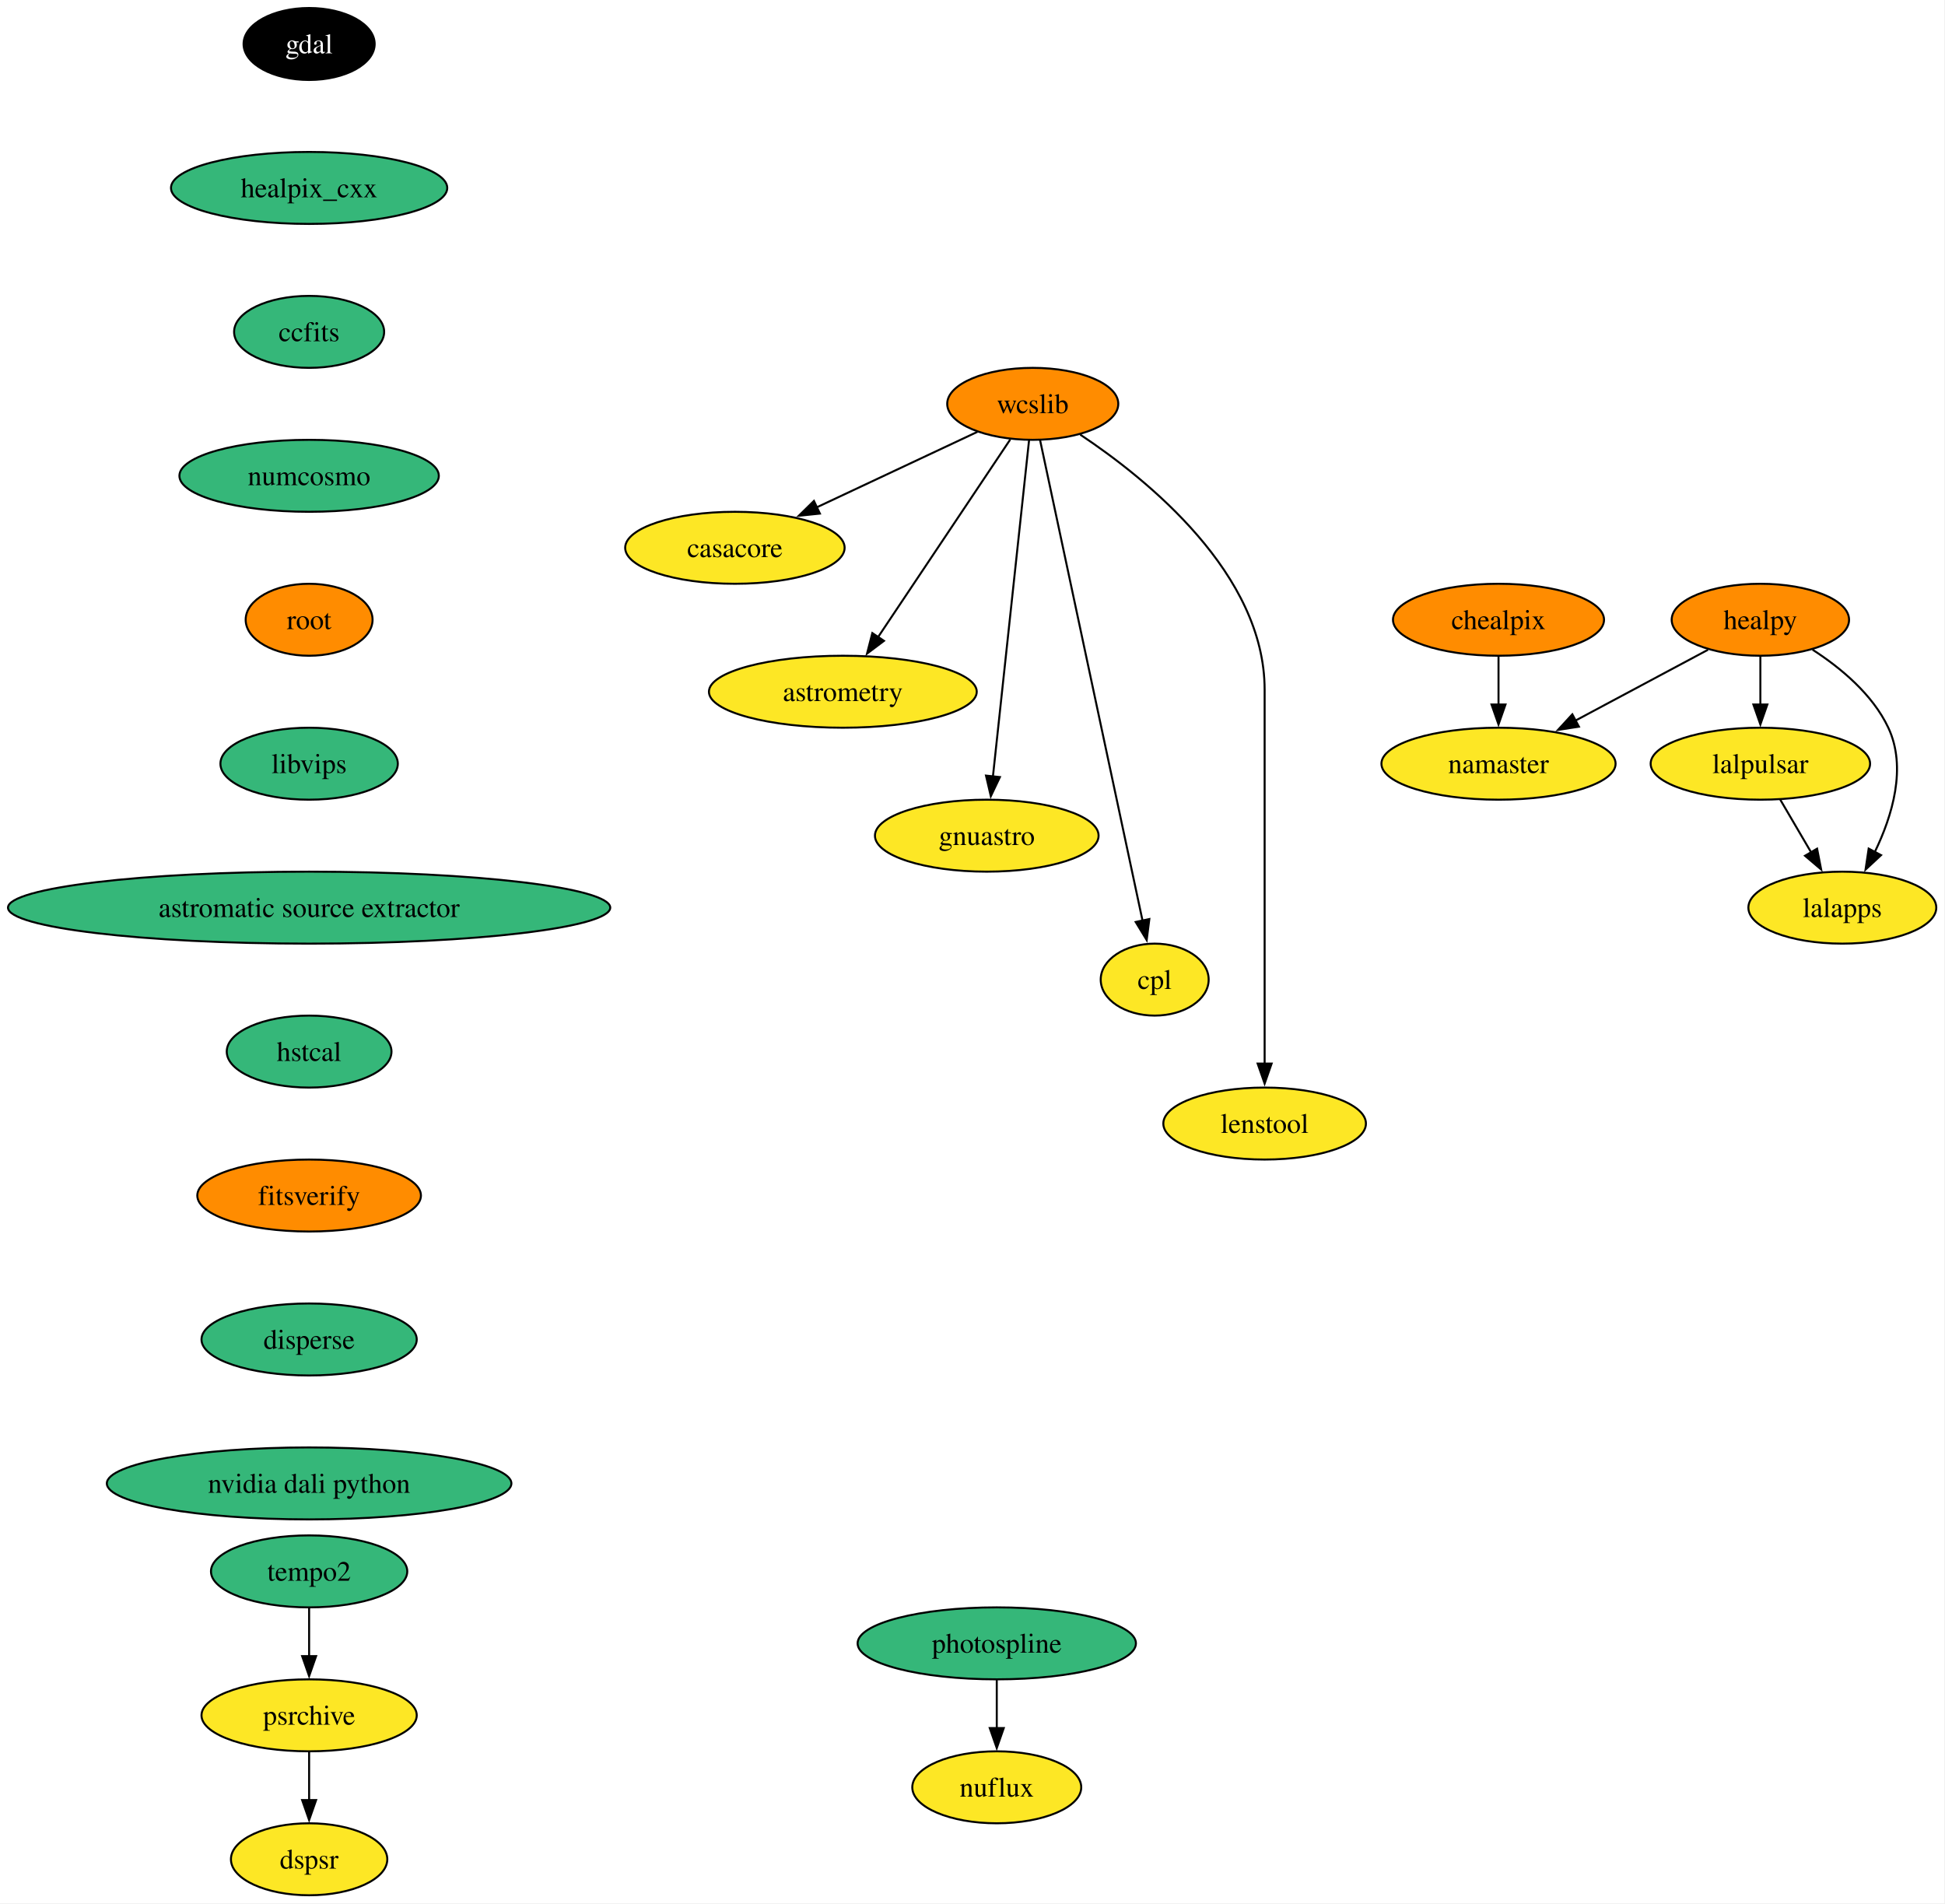
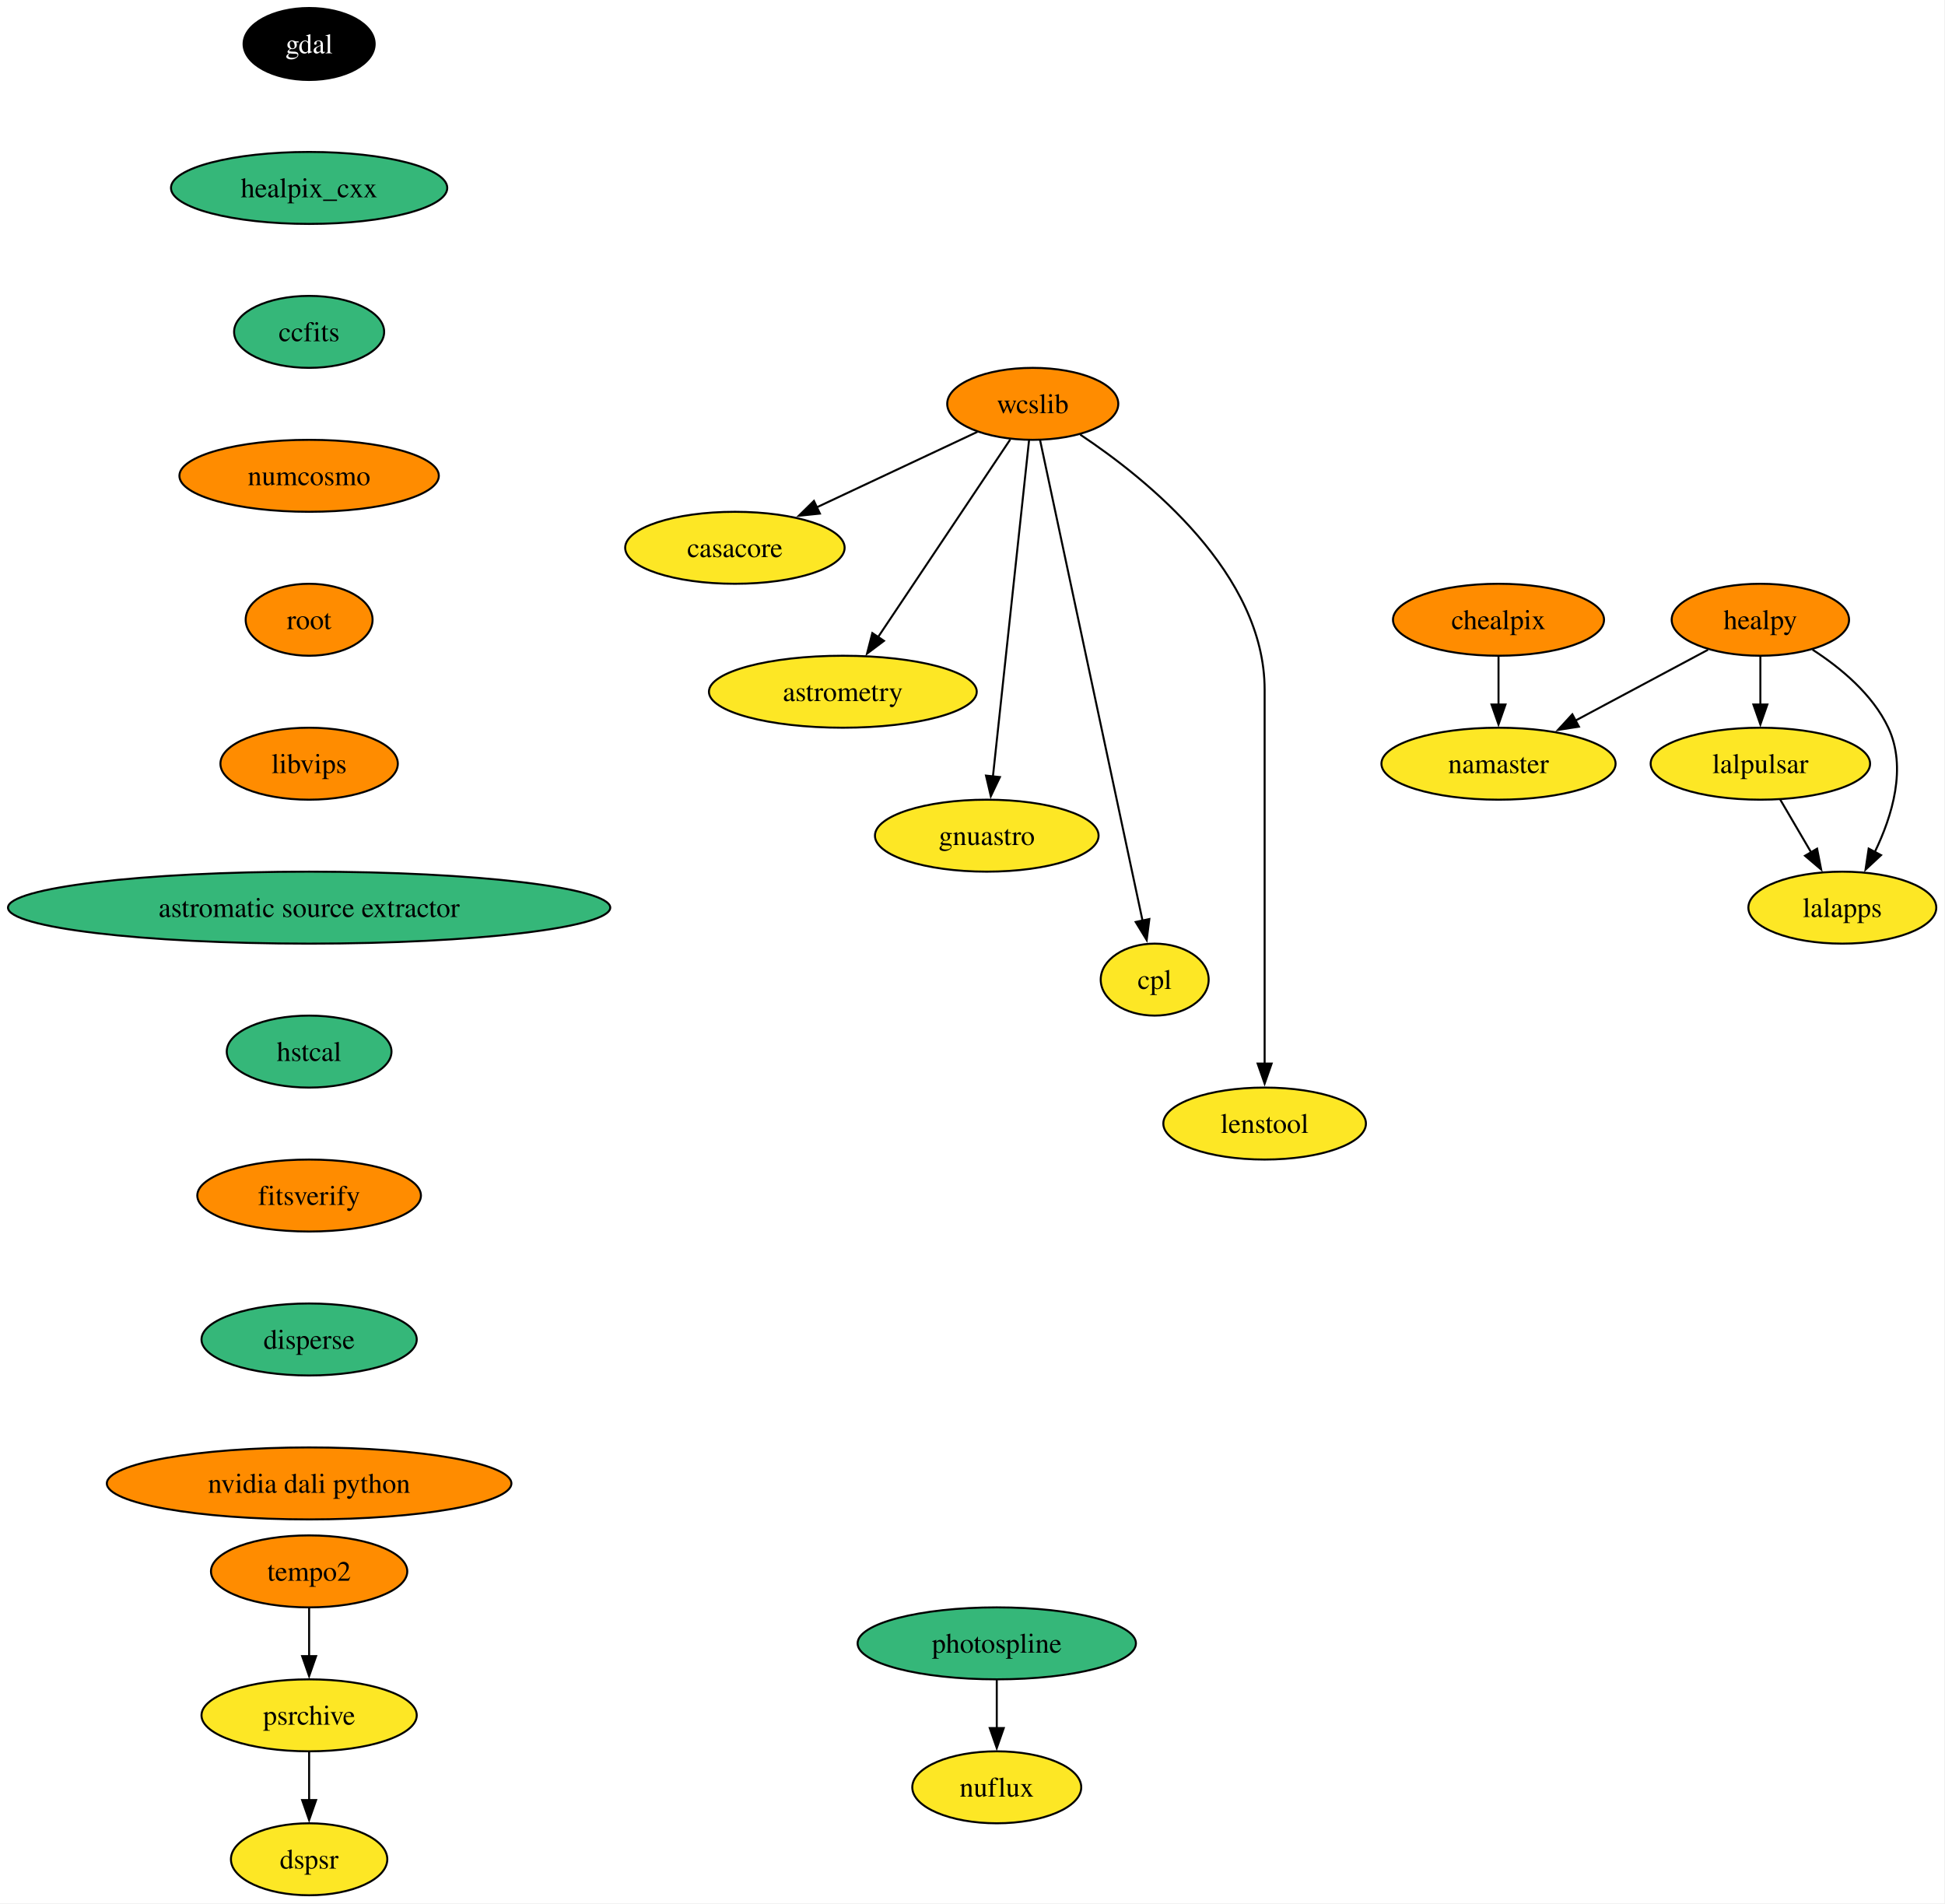
<svg xmlns="http://www.w3.org/2000/svg" xmlns:xlink="http://www.w3.org/1999/xlink" width="973pt" height="952pt" viewBox="0.00 0.00 973.00 952.00">
  <g id="graph0" class="graph" transform="scale(1 1) rotate(0) translate(4 948)">
    <polygon fill="white" stroke="none" points="-4,4 -4,-948 968.64,-948 968.64,4 -4,4" />
    <g id="node1" class="node">
      <g id="a_node1">
        <a xlink:href="https://github.com/conda-forge/casacore-feedstock" xlink:title="casacore">
          <ellipse fill="#fde725" stroke="black" cx="363.64" cy="-674" rx="54.89" ry="18" />
          <text xml:space="preserve" text-anchor="middle" x="363.64" y="-669.33" font-family="Times,serif" font-size="14.00">casacore</text>
        </a>
      </g>
    </g>
    <g id="node2" class="node">
      <g id="a_node2">
        <a xlink:href="https://github.com/conda-forge/gdal-feedstock" xlink:title="gdal">
          <ellipse fill="#000000" stroke="black" cx="150.64" cy="-926" rx="32.79" ry="18" />
          <text xml:space="preserve" text-anchor="middle" x="150.64" y="-921.33" font-family="Times,serif" font-size="14.00" fill="white">gdal</text>
        </a>
      </g>
    </g>
    <g id="node3" class="node">
      <g id="a_node3">
        <a xlink:href="https://github.com/conda-forge/healpix_cxx-feedstock" xlink:title="healpix_cxx">
          <ellipse fill="#35b779" stroke="black" cx="150.64" cy="-854" rx="69.1" ry="18" />
          <text xml:space="preserve" text-anchor="middle" x="150.64" y="-849.33" font-family="Times,serif" font-size="14.00">healpix_cxx</text>
        </a>
      </g>
    </g>
    <g id="node4" class="node">
      <g id="a_node4">
        <a xlink:href="https://github.com/conda-forge/ccfits-feedstock" xlink:title="ccfits">
          <ellipse fill="#35b779" stroke="black" cx="150.64" cy="-782" rx="37.53" ry="18" />
          <text xml:space="preserve" text-anchor="middle" x="150.64" y="-777.33" font-family="Times,serif" font-size="14.00">ccfits</text>
        </a>
      </g>
    </g>
    <g id="node14" class="node">
      <g id="a_node14">
        <a xlink:href="https://github.com/conda-forge/numcosmo-feedstock" xlink:title="numcosmo">
-           <ellipse fill="#35b779" stroke="black" cx="150.64" cy="-710" rx="64.89" ry="18" />
+           <ellipse fill="#ff8c00" stroke="black" cx="150.64" cy="-710" rx="64.89" ry="18" />
          <text xml:space="preserve" text-anchor="middle" x="150.64" y="-705.33" font-family="Times,serif" font-size="14.00">numcosmo</text>
        </a>
      </g>
    </g>
    <g id="node5" class="node">
      <g id="a_node5">
        <a xlink:href="https://github.com/conda-forge/healpy-feedstock" xlink:title="healpy">
          <ellipse fill="#ff8c00" stroke="black" cx="876.64" cy="-638" rx="44.37" ry="18" />
          <text xml:space="preserve" text-anchor="middle" x="876.64" y="-633.33" font-family="Times,serif" font-size="14.00">healpy</text>
        </a>
      </g>
    </g>
    <g id="node6" class="node">
      <g id="a_node6">
        <a xlink:href="https://github.com/conda-forge/lalpulsar-feedstock" xlink:title="lalpulsar">
          <ellipse fill="#fde725" stroke="black" cx="876.64" cy="-566" rx="54.89" ry="18" />
          <text xml:space="preserve" text-anchor="middle" x="876.64" y="-561.33" font-family="Times,serif" font-size="14.00">lalpulsar</text>
        </a>
      </g>
    </g>
    <g id="edge3" class="edge">
      <path fill="none" stroke="black" d="M876.64,-619.7C876.64,-612.41 876.64,-603.73 876.64,-595.54" />
      <polygon fill="black" stroke="black" points="880.14,-595.62 876.64,-585.62 873.14,-595.62 880.14,-595.62" />
    </g>
    <g id="node7" class="node">
      <g id="a_node7">
        <a xlink:href="https://github.com/conda-forge/namaster-feedstock" xlink:title="namaster">
          <ellipse fill="#fde725" stroke="black" cx="745.64" cy="-566" rx="58.57" ry="18" />
          <text xml:space="preserve" text-anchor="middle" x="745.64" y="-561.33" font-family="Times,serif" font-size="14.00">namaster</text>
        </a>
      </g>
    </g>
    <g id="edge4" class="edge">
      <path fill="none" stroke="black" d="M850.45,-623C831.45,-612.85 805.46,-598.97 784.12,-587.56" />
      <polygon fill="black" stroke="black" points="785.87,-584.53 775.4,-582.9 782.57,-590.7 785.87,-584.53" />
    </g>
    <g id="node8" class="node">
      <g id="a_node8">
        <a xlink:href="https://github.com/conda-forge/lalapps-feedstock" xlink:title="lalapps">
          <ellipse fill="#fde725" stroke="black" cx="917.64" cy="-494" rx="47" ry="18" />
          <text xml:space="preserve" text-anchor="middle" x="917.64" y="-489.32" font-family="Times,serif" font-size="14.00">lalapps</text>
        </a>
      </g>
    </g>
    <g id="edge5" class="edge">
      <path fill="none" stroke="black" d="M902.75,-623.03C916.78,-613.96 932.78,-600.71 940.64,-584 949.97,-564.17 942.68,-540.02 933.91,-521.88" />
      <polygon fill="black" stroke="black" points="937.01,-520.26 929.25,-513.05 930.82,-523.53 937.01,-520.26" />
    </g>
    <g id="edge6" class="edge">
      <path fill="none" stroke="black" d="M886.57,-548.05C891.2,-540.14 896.83,-530.54 902.01,-521.69" />
      <polygon fill="black" stroke="black" points="905.01,-523.49 907.04,-513.1 898.97,-519.95 905.01,-523.49" />
    </g>
    <g id="node9" class="node">
      <g id="a_node9">
        <a xlink:href="https://github.com/conda-forge/wcslib-feedstock" xlink:title="wcslib">
          <ellipse fill="#ff8c00" stroke="black" cx="512.64" cy="-746" rx="42.79" ry="18" />
          <text xml:space="preserve" text-anchor="middle" x="512.64" y="-741.33" font-family="Times,serif" font-size="14.00">wcslib</text>
        </a>
      </g>
    </g>
    <g id="edge7" class="edge">
      <path fill="none" stroke="black" d="M484.97,-732C462.33,-721.36 430,-706.17 404.4,-694.15" />
      <polygon fill="black" stroke="black" points="406.16,-691.11 395.62,-690.02 403.18,-697.44 406.16,-691.11" />
    </g>
    <g id="node10" class="node">
      <g id="a_node10">
        <a xlink:href="https://github.com/conda-forge/astrometry-feedstock" xlink:title="astrometry">
          <ellipse fill="#fde725" stroke="black" cx="417.64" cy="-602" rx="66.99" ry="18" />
          <text xml:space="preserve" text-anchor="middle" x="417.64" y="-597.33" font-family="Times,serif" font-size="14.00">astrometry</text>
        </a>
      </g>
    </g>
    <g id="edge8" class="edge">
      <path fill="none" stroke="black" d="M501.37,-728.15C485.02,-703.71 454.55,-658.17 435.23,-629.29" />
      <polygon fill="black" stroke="black" points="438.21,-627.45 429.74,-621.08 432.39,-631.34 438.21,-627.45" />
    </g>
    <g id="node11" class="node">
      <g id="a_node11">
        <a xlink:href="https://github.com/conda-forge/gnuastro-feedstock" xlink:title="gnuastro">
          <ellipse fill="#fde725" stroke="black" cx="489.64" cy="-530" rx="55.94" ry="18" />
          <text xml:space="preserve" text-anchor="middle" x="489.64" y="-525.33" font-family="Times,serif" font-size="14.00">gnuastro</text>
        </a>
      </g>
    </g>
    <g id="edge9" class="edge">
      <path fill="none" stroke="black" d="M510.8,-727.85C506.85,-691.14 497.56,-604.66 492.71,-559.53" />
      <polygon fill="black" stroke="black" points="496.21,-559.31 491.66,-549.74 489.25,-560.05 496.21,-559.31" />
    </g>
    <g id="node12" class="node">
      <g id="a_node12">
        <a xlink:href="https://github.com/conda-forge/cpl-feedstock" xlink:title="cpl">
          <ellipse fill="#fde725" stroke="black" cx="573.64" cy="-458" rx="27" ry="18" />
          <text xml:space="preserve" text-anchor="middle" x="573.64" y="-453.32" font-family="Times,serif" font-size="14.00">cpl</text>
        </a>
      </g>
    </g>
    <g id="edge10" class="edge">
      <path fill="none" stroke="black" d="M516.28,-727.97C526.4,-680.49 555.02,-546.31 567.59,-487.36" />
      <polygon fill="black" stroke="black" points="570.97,-488.3 569.64,-477.79 564.13,-486.84 570.97,-488.3" />
    </g>
    <g id="node13" class="node">
      <g id="a_node13">
        <a xlink:href="https://github.com/conda-forge/lenstool-feedstock" xlink:title="lenstool">
          <ellipse fill="#fde725" stroke="black" cx="628.64" cy="-386" rx="50.68" ry="18" />
          <text xml:space="preserve" text-anchor="middle" x="628.64" y="-381.32" font-family="Times,serif" font-size="14.00">lenstool</text>
        </a>
      </g>
    </g>
    <g id="edge11" class="edge">
      <path fill="none" stroke="black" d="M536.4,-730.6C570.33,-708.01 628.64,-660.78 628.64,-603 628.64,-603 628.64,-603 628.64,-529 628.64,-489.74 628.64,-444.38 628.64,-415.69" />
      <polygon fill="black" stroke="black" points="632.14,-416 628.64,-406 625.14,-416 632.14,-416" />
    </g>
    <g id="node15" class="node">
      <g id="a_node15">
        <a xlink:href="https://github.com/conda-forge/root-feedstock" xlink:title="root">
          <ellipse fill="#ff8c00" stroke="black" cx="150.64" cy="-638" rx="31.74" ry="18" />
          <text xml:space="preserve" text-anchor="middle" x="150.64" y="-633.33" font-family="Times,serif" font-size="14.00">root</text>
        </a>
      </g>
    </g>
    <g id="node17" class="node">
      <g id="a_node17">
        <a xlink:href="https://github.com/conda-forge/libvips-feedstock" xlink:title="libvips">
-           <ellipse fill="#35b779" stroke="black" cx="150.64" cy="-566" rx="44.37" ry="18" />
+           <ellipse fill="#ff8c00" stroke="black" cx="150.64" cy="-566" rx="44.37" ry="18" />
          <text xml:space="preserve" text-anchor="middle" x="150.64" y="-561.33" font-family="Times,serif" font-size="14.00">libvips</text>
        </a>
      </g>
    </g>
    <g id="node16" class="node">
      <g id="a_node16">
        <a xlink:href="https://github.com/conda-forge/chealpix-feedstock" xlink:title="chealpix">
          <ellipse fill="#ff8c00" stroke="black" cx="745.64" cy="-638" rx="52.79" ry="18" />
          <text xml:space="preserve" text-anchor="middle" x="745.64" y="-633.33" font-family="Times,serif" font-size="14.00">chealpix</text>
        </a>
      </g>
    </g>
    <g id="edge14" class="edge">
      <path fill="none" stroke="black" d="M745.64,-619.7C745.64,-612.41 745.64,-603.73 745.64,-595.54" />
      <polygon fill="black" stroke="black" points="749.14,-595.62 745.64,-585.62 742.14,-595.62 749.14,-595.62" />
    </g>
    <g id="node20" class="node">
      <g id="a_node20">
        <a xlink:href="https://github.com/conda-forge/astromatic-source-extractor-feedstock" xlink:title="astromatic source extractor">
          <ellipse fill="#35b779" stroke="black" cx="150.64" cy="-494" rx="150.64" ry="18" />
          <text xml:space="preserve" text-anchor="middle" x="150.64" y="-489.32" font-family="Times,serif" font-size="14.00">astromatic source extractor</text>
        </a>
      </g>
    </g>
    <g id="node18" class="node">
      <g id="a_node18">
        <a xlink:href="https://github.com/conda-forge/photospline-feedstock" xlink:title="photospline">
          <ellipse fill="#35b779" stroke="black" cx="494.64" cy="-126" rx="69.62" ry="18" />
          <text xml:space="preserve" text-anchor="middle" x="494.64" y="-121.33" font-family="Times,serif" font-size="14.00">photospline</text>
        </a>
      </g>
    </g>
    <g id="node19" class="node">
      <g id="a_node19">
        <a xlink:href="https://github.com/conda-forge/nuflux-feedstock" xlink:title="nuflux">
          <ellipse fill="#fde725" stroke="black" cx="494.64" cy="-54" rx="42.26" ry="18" />
          <text xml:space="preserve" text-anchor="middle" x="494.64" y="-49.33" font-family="Times,serif" font-size="14.00">nuflux</text>
        </a>
      </g>
    </g>
    <g id="edge16" class="edge">
      <path fill="none" stroke="black" d="M494.64,-107.7C494.64,-100.41 494.64,-91.73 494.64,-83.54" />
      <polygon fill="black" stroke="black" points="498.14,-83.62 494.64,-73.62 491.14,-83.62 498.14,-83.62" />
    </g>
    <g id="node21" class="node">
      <g id="a_node21">
        <a xlink:href="https://github.com/conda-forge/hstcal-feedstock" xlink:title="hstcal">
          <ellipse fill="#35b779" stroke="black" cx="150.64" cy="-422" rx="41.21" ry="18" />
          <text xml:space="preserve" text-anchor="middle" x="150.64" y="-417.32" font-family="Times,serif" font-size="14.00">hstcal</text>
        </a>
      </g>
    </g>
    <g id="node25" class="node">
      <g id="a_node25">
        <a xlink:href="https://github.com/conda-forge/fitsverify-feedstock" xlink:title="fitsverify">
          <ellipse fill="#ff8c00" stroke="black" cx="150.64" cy="-350" rx="55.94" ry="18" />
          <text xml:space="preserve" text-anchor="middle" x="150.64" y="-345.32" font-family="Times,serif" font-size="14.00">fitsverify</text>
        </a>
      </g>
    </g>
    <g id="node22" class="node">
      <g id="a_node22">
        <a xlink:href="https://github.com/conda-forge/tempo2-feedstock" xlink:title="tempo2">
-           <ellipse fill="#35b779" stroke="black" cx="150.64" cy="-162" rx="49.1" ry="18" />
+           <ellipse fill="#ff8c00" stroke="black" cx="150.64" cy="-162" rx="49.1" ry="18" />
          <text xml:space="preserve" text-anchor="middle" x="150.64" y="-157.32" font-family="Times,serif" font-size="14.00">tempo2</text>
        </a>
      </g>
    </g>
    <g id="node23" class="node">
      <g id="a_node23">
        <a xlink:href="https://github.com/conda-forge/psrchive-feedstock" xlink:title="psrchive">
          <ellipse fill="#fde725" stroke="black" cx="150.64" cy="-90" rx="53.84" ry="18" />
          <text xml:space="preserve" text-anchor="middle" x="150.64" y="-85.33" font-family="Times,serif" font-size="14.00">psrchive</text>
        </a>
      </g>
    </g>
    <g id="edge19" class="edge">
      <path fill="none" stroke="black" d="M150.64,-143.7C150.64,-136.41 150.64,-127.73 150.64,-119.54" />
      <polygon fill="black" stroke="black" points="154.14,-119.62 150.64,-109.62 147.14,-119.62 154.14,-119.62" />
    </g>
    <g id="node24" class="node">
      <g id="a_node24">
        <a xlink:href="https://github.com/conda-forge/dspsr-feedstock" xlink:title="dspsr">
          <ellipse fill="#fde725" stroke="black" cx="150.64" cy="-18" rx="39.11" ry="18" />
          <text xml:space="preserve" text-anchor="middle" x="150.64" y="-13.32" font-family="Times,serif" font-size="14.00">dspsr</text>
        </a>
      </g>
    </g>
    <g id="edge20" class="edge">
      <path fill="none" stroke="black" d="M150.64,-71.7C150.64,-64.41 150.64,-55.73 150.64,-47.54" />
      <polygon fill="black" stroke="black" points="154.14,-47.62 150.64,-37.62 147.14,-47.62 154.14,-47.62" />
    </g>
    <g id="node26" class="node">
      <g id="a_node26">
        <a xlink:href="https://github.com/conda-forge/disperse-feedstock" xlink:title="disperse">
          <ellipse fill="#35b779" stroke="black" cx="150.64" cy="-278" rx="53.84" ry="18" />
          <text xml:space="preserve" text-anchor="middle" x="150.64" y="-273.32" font-family="Times,serif" font-size="14.00">disperse</text>
        </a>
      </g>
    </g>
    <g id="node27" class="node">
      <g id="a_node27">
        <a xlink:href="https://github.com/conda-forge/nvidia-dali-python-feedstock" xlink:title="nvidia dali python">
-           <ellipse fill="#35b779" stroke="black" cx="150.64" cy="-206" rx="101.19" ry="18" />
+           <ellipse fill="#ff8c00" stroke="black" cx="150.64" cy="-206" rx="101.19" ry="18" />
          <text xml:space="preserve" text-anchor="middle" x="150.64" y="-201.32" font-family="Times,serif" font-size="14.00">nvidia dali python</text>
        </a>
      </g>
    </g>
  </g>
</svg>
